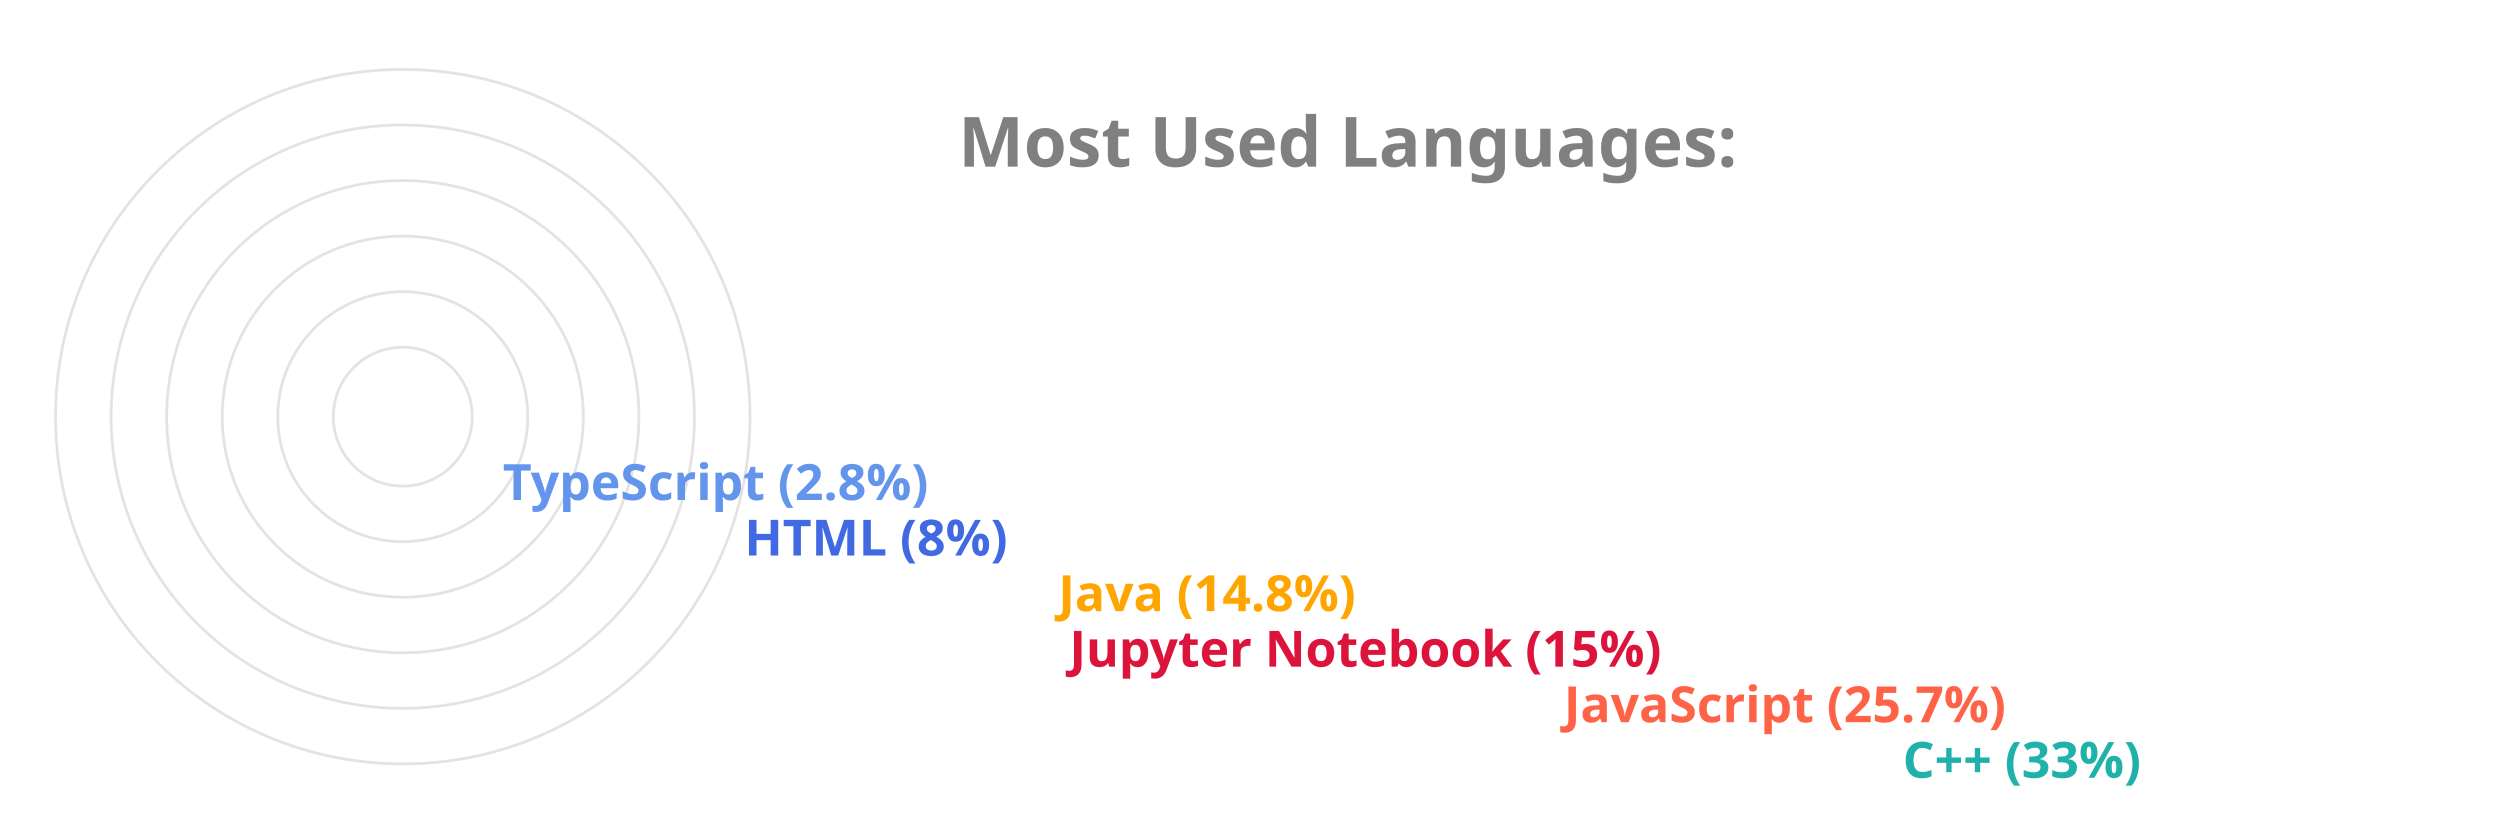
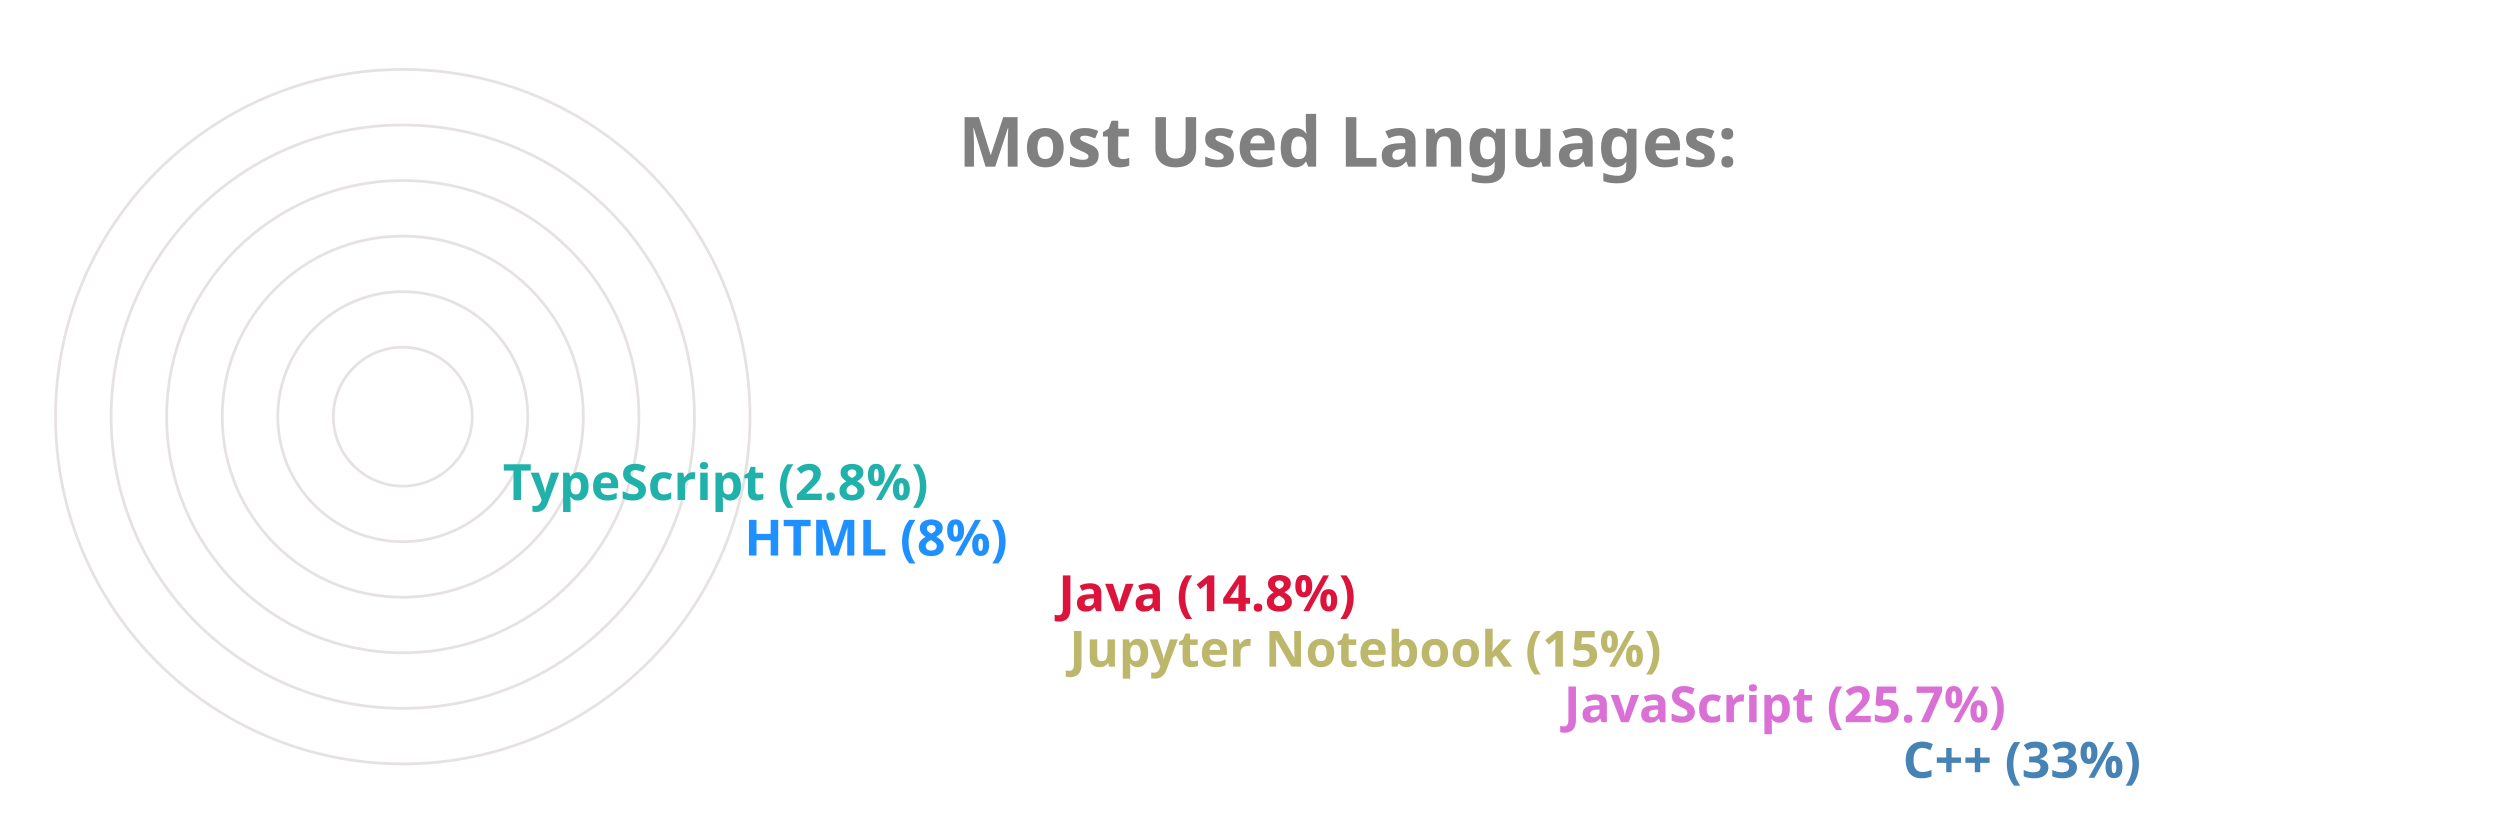
<svg xmlns="http://www.w3.org/2000/svg" viewBox="0 0 650 300" height="200px" width="600px">
  <style>
		.label {
			font: bold 25px sans-serif;
			color: #404040;
			-webkit-text-stroke: 1px white;
	  	}
		.name {
			font: bold 18px sans-serif;
			color: #404040;
	  	}

		.line {
			stroke-dasharray: 1000;
			stroke-dashoffset: 1000;
			animation: dash 3.5s ease-in-out forwards;	
			animation-iteration-count: infinite;
			animation-direction: alternate-reverse;
		}

		.path {
			stroke-dasharray: 1000;
			stroke-dashoffset: 1000;
			animation: dash 3.5s ease-in-out forwards;	
			animation-iteration-count: infinite;
			animation-direction: alternate-reverse;
		}
		  
		@keyframes dash {
			to {
				stroke-dashoffset: 0;
			}
		}

	</style>
  <g stroke="#E6E2E1" fill="none" stroke-width="1">
    <circle cx="20" cy="150" r="125" />
    <circle cx="20" cy="150" r="105" />
    <circle cx="20" cy="150" r="85" />
    <circle cx="20" cy="150" r="65" />
    <circle cx="20" cy="150" r="45" />
    <circle cx="20" cy="150" r="25" />
  </g>
  <g fill="none" stroke-width="20" class="line">
-     <line x2="550" y2="275" x1="20" y1="275" stroke="LightSeaGreen" />
-     <line x2="428" y2="255" x1="20" y1="255" stroke="Tomato" />
-     <line x2="250" y2="235" x1="20" y1="235" stroke="Crimson" />
-     <line x2="246" y2="215" x1="20" y1="215" stroke="Orange" />
-     <line x2="133" y2="195" x1="20" y1="195" stroke="RoyalBlue" />
-     <line x2="46" y2="175" x1="20" y1="175" stroke="CornflowerBlue" />
+     <line x2="550" y2="275" x1="20" y1="275" stroke="SteelBlue" />
+     <line x2="428" y2="255" x1="20" y1="255" stroke="Orchid" />
+     <line x2="250" y2="235" x1="20" y1="235" stroke="DarkKhaki" />
+     <line x2="246" y2="215" x1="20" y1="215" stroke="Crimson" />
+     <line x2="133" y2="195" x1="20" y1="195" stroke="DodgerBlue" />
+     <line x2="46" y2="175" x1="20" y1="175" stroke="LightSeaGreen" />
  </g>
  <g fill="none" stroke-width="20" stroke-linecap="round" class="path">
-     <path d="M 20 275 A 125 125 45 0 1 -84 81" stroke="LightSeaGreen" />
-     <path d="M 20 255 A 105 105 45 0 1 -74 103" stroke="Tomato" />
-     <path d="M 20 235 A 85 85 45 0 1 -62 128" stroke="Crimson" />
-     <path d="M 20 215 A 65 65 45 0 1 -42 133" stroke="Orange" />
-     <path d="M 20 195 A 45 45 45 0 1 -24 143" stroke="RoyalBlue" />
-     <path d="M 20 175 A 25 25 45 0 1 -4 148" stroke="CornflowerBlue" />
+     <path d="M 20 275 A 125 125 45 0 1 -84 81" stroke="SteelBlue" />
+     <path d="M 20 255 A 105 105 45 0 1 -74 103" stroke="Orchid" />
+     <path d="M 20 235 A 85 85 45 0 1 -62 128" stroke="DarkKhaki" />
+     <path d="M 20 215 A 65 65 45 0 1 -42 133" stroke="Crimson" />
+     <path d="M 20 195 A 45 45 45 0 1 -24 143" stroke="DodgerBlue" />
+     <path d="M 20 175 A 25 25 45 0 1 -4 148" stroke="LightSeaGreen" />
  </g>
  <g class="name">
-     <text x="560" y="280" fill="LightSeaGreen">C++ (33%)</text>
-     <text x="438" y="260" fill="Tomato">JavaScript (25.7%)</text>
-     <text x="260" y="240" fill="Crimson">Jupyter Notebook (15%)</text>
-     <text x="256" y="220" fill="Orange">Java (14.8%)</text>
-     <text x="143" y="200" fill="RoyalBlue">HTML (8%)</text>
-     <text x="56" y="180" fill="CornflowerBlue">TypeScript (2.8%)</text>
+     <text x="560" y="280" fill="SteelBlue">C++ (33%)</text>
+     <text x="438" y="260" fill="Orchid">JavaScript (25.7%)</text>
+     <text x="260" y="240" fill="DarkKhaki">Jupyter Notebook (15%)</text>
+     <text x="256" y="220" fill="Crimson">Java (14.8%)</text>
+     <text x="143" y="200" fill="DodgerBlue">HTML (8%)</text>
+     <text x="56" y="180" fill="LightSeaGreen">TypeScript (2.8%)</text>
  </g>
  <g class="label">
    <text x="220" y="60" fill="grey">Most Used Languages:</text>
  </g>
</svg>
